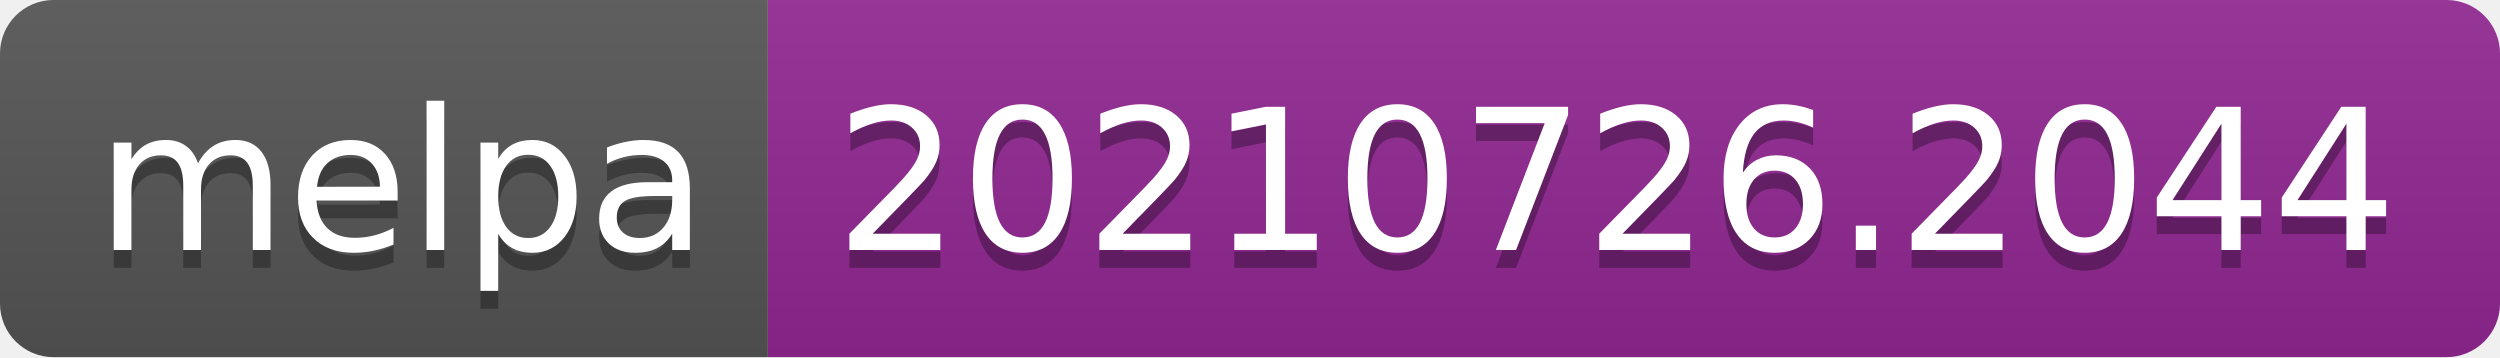
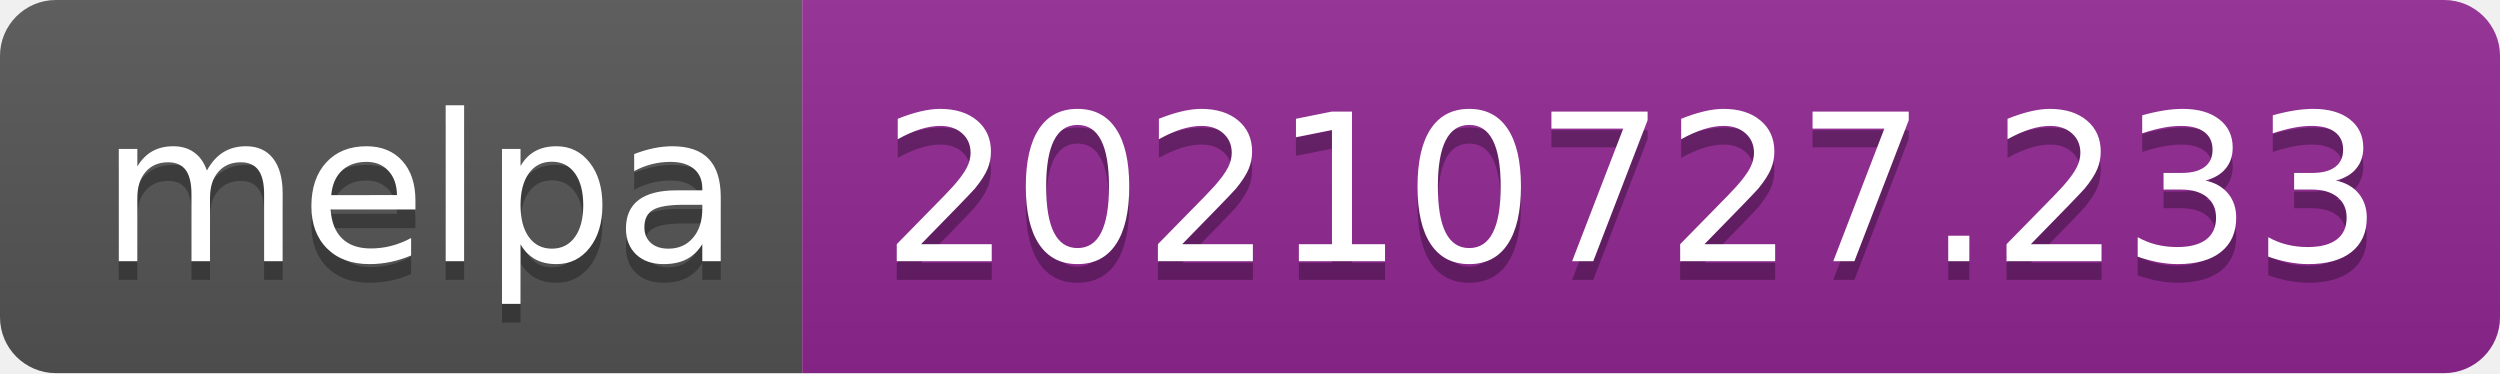
- <svg xmlns="http://www.w3.org/2000/svg" width="140" height="20" role="img" aria-label="melpa: 20210726.2044">
+ <svg xmlns="http://www.w3.org/2000/svg" width="134" height="20" role="img" aria-label="melpa: 20210727.233">
  <linearGradient id="s" x2="0" y2="100%">
    <stop offset="0" stop-color="#bbb" stop-opacity=".1" />
    <stop offset="1" stop-opacity=".1" />
  </linearGradient>
  <clipPath id="r">
-     <rect width="140" height="20" rx="3" fill="#fff" />
+     <rect width="134" height="20" rx="3" fill="#fff" />
  </clipPath>
  <g clip-path="url(#r)">
    <rect width="43" height="20" fill="#555" />
-     <rect x="43" width="97" height="20" fill="#922793" />
-     <rect width="140" height="20" fill="url(#s)" />
+     <rect x="43" width="91" height="20" fill="#922793" />
+     <rect width="134" height="20" fill="url(#s)" />
  </g>
  <g fill="#fff" text-anchor="middle" font-family="Verdana,Geneva,DejaVu Sans,sans-serif" text-rendering="geometricPrecision" font-size="110">
    <text aria-hidden="true" x="225" y="150" fill="#010101" fill-opacity=".3" transform="scale(.1)" textLength="330">melpa</text>
    <text x="225" y="140" transform="scale(.1)" fill="#fff" textLength="330">melpa</text>
-     <text aria-hidden="true" x="905" y="150" fill="#010101" fill-opacity=".3" transform="scale(.1)" textLength="870">20210726.2044</text>
-     <text x="905" y="140" transform="scale(.1)" fill="#fff" textLength="870">20210726.2044</text>
+     <text aria-hidden="true" x="875" y="150" fill="#010101" fill-opacity=".3" transform="scale(.1)" textLength="810">20210727.233</text>
+     <text x="875" y="140" transform="scale(.1)" fill="#fff" textLength="810">20210727.233</text>
  </g>
</svg>
